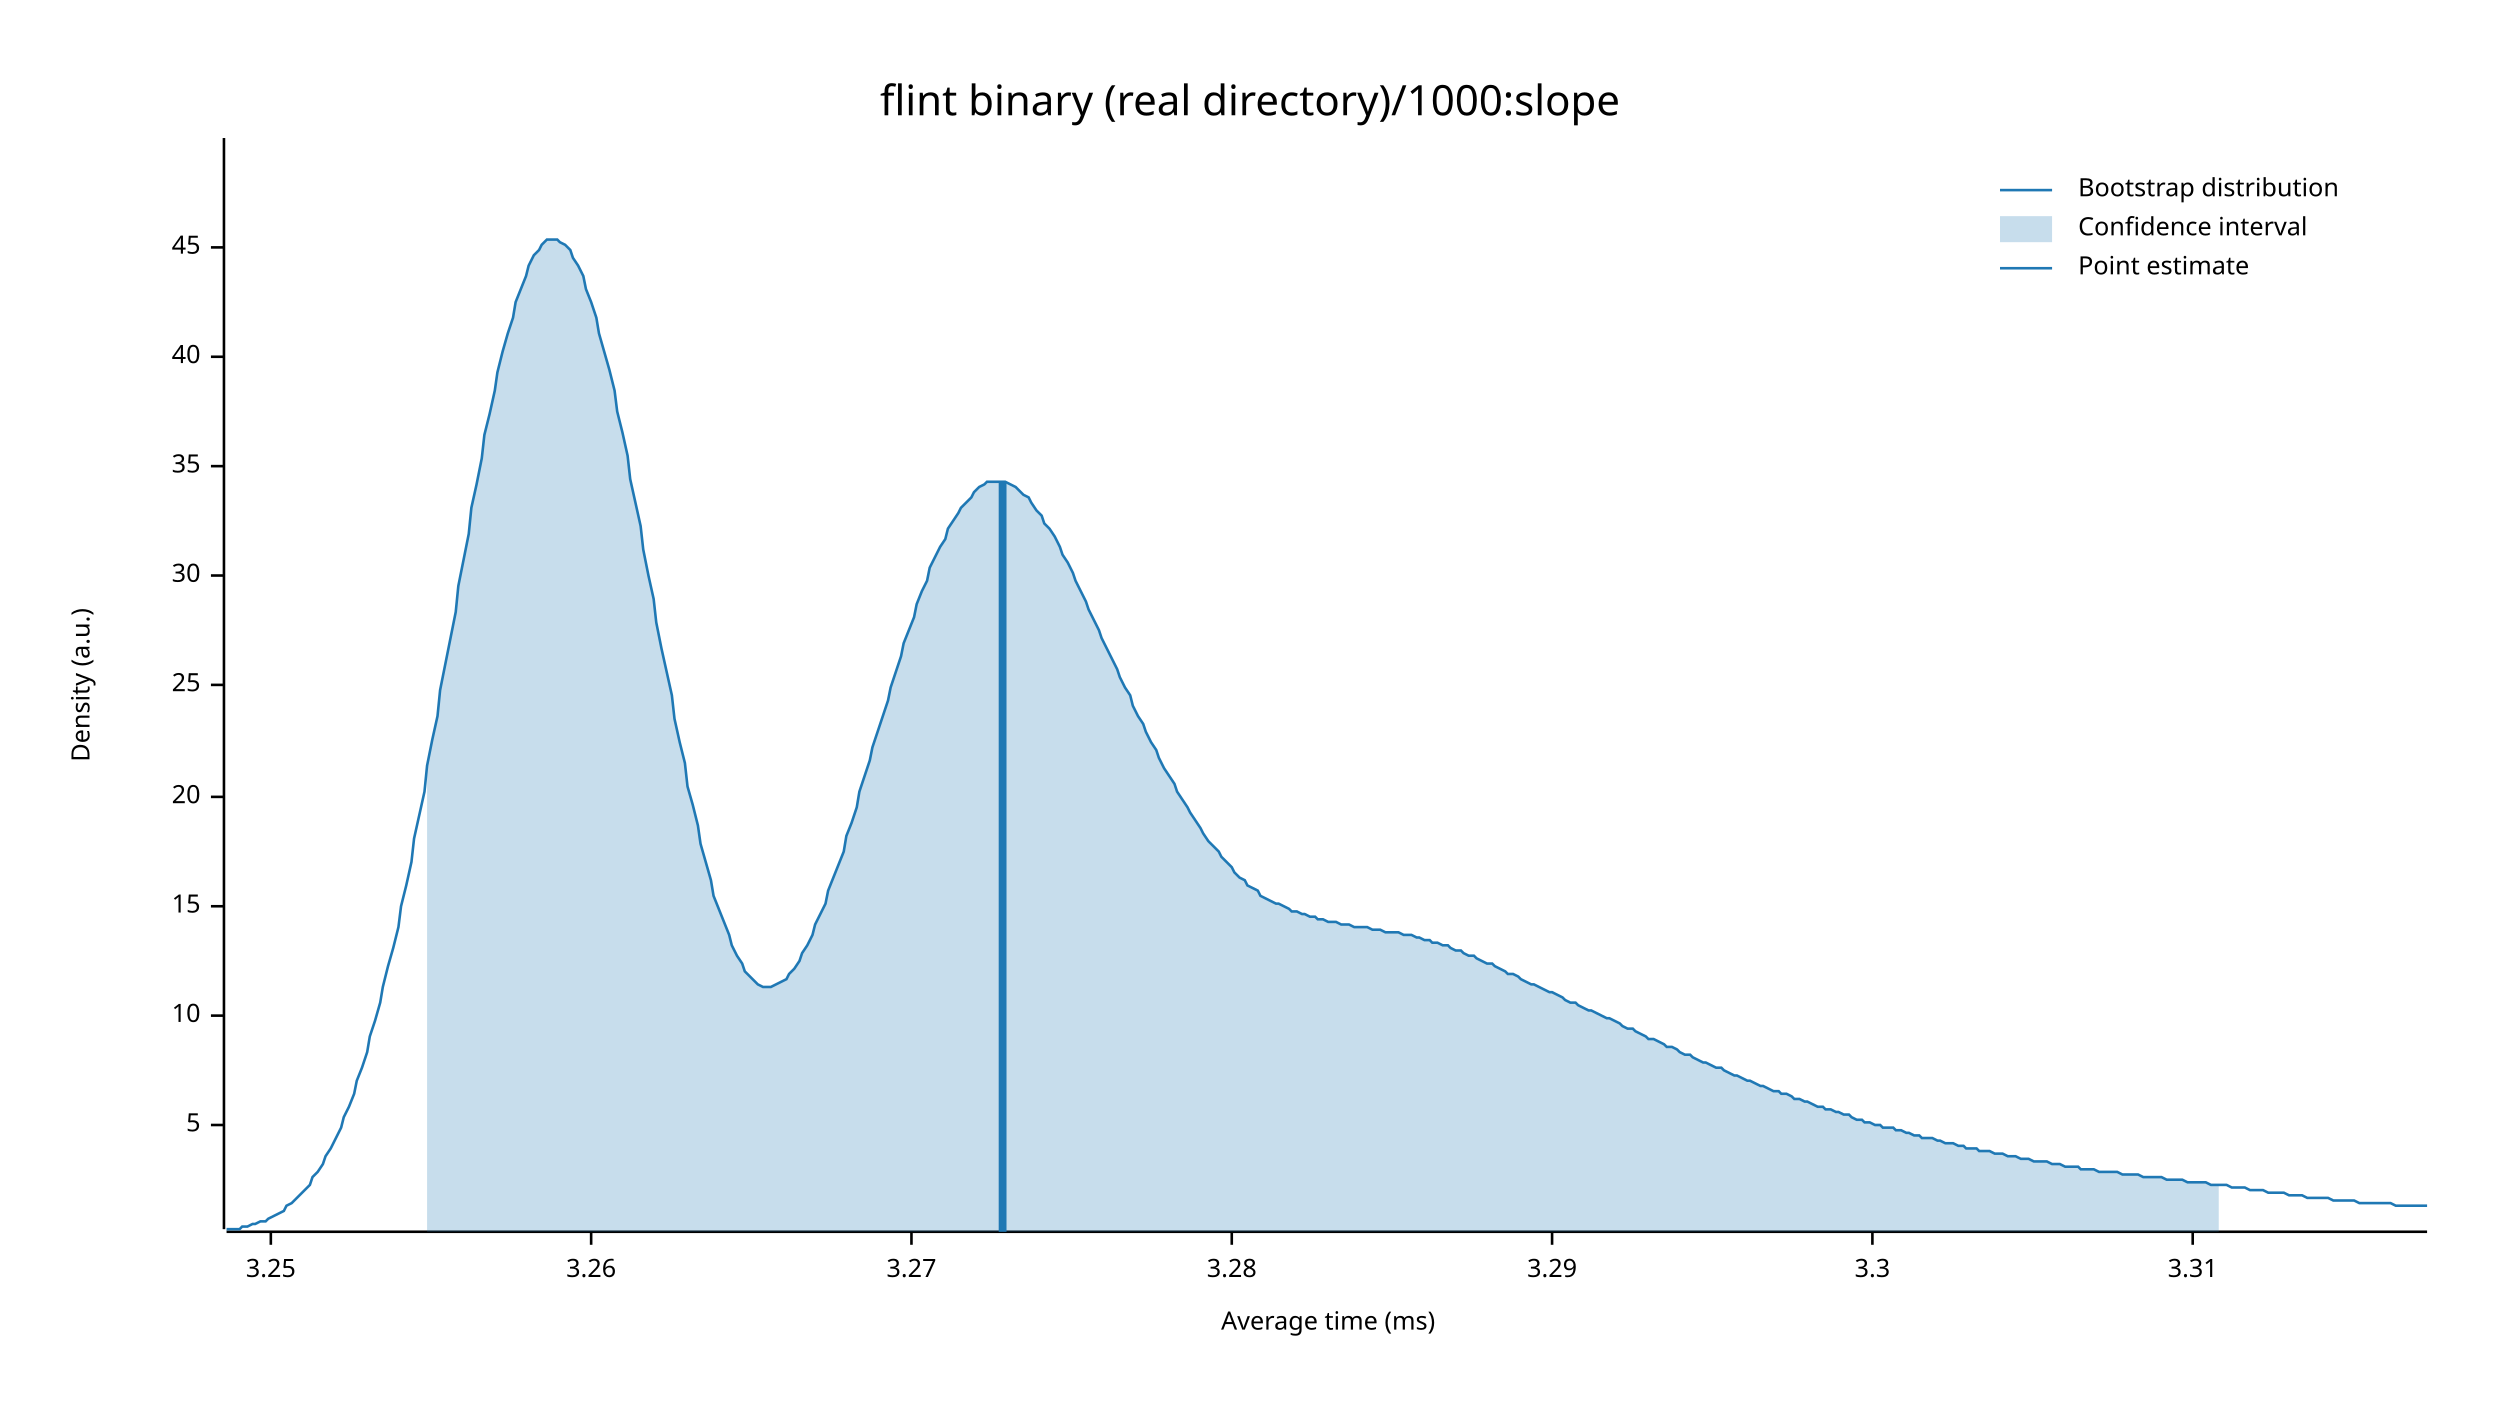
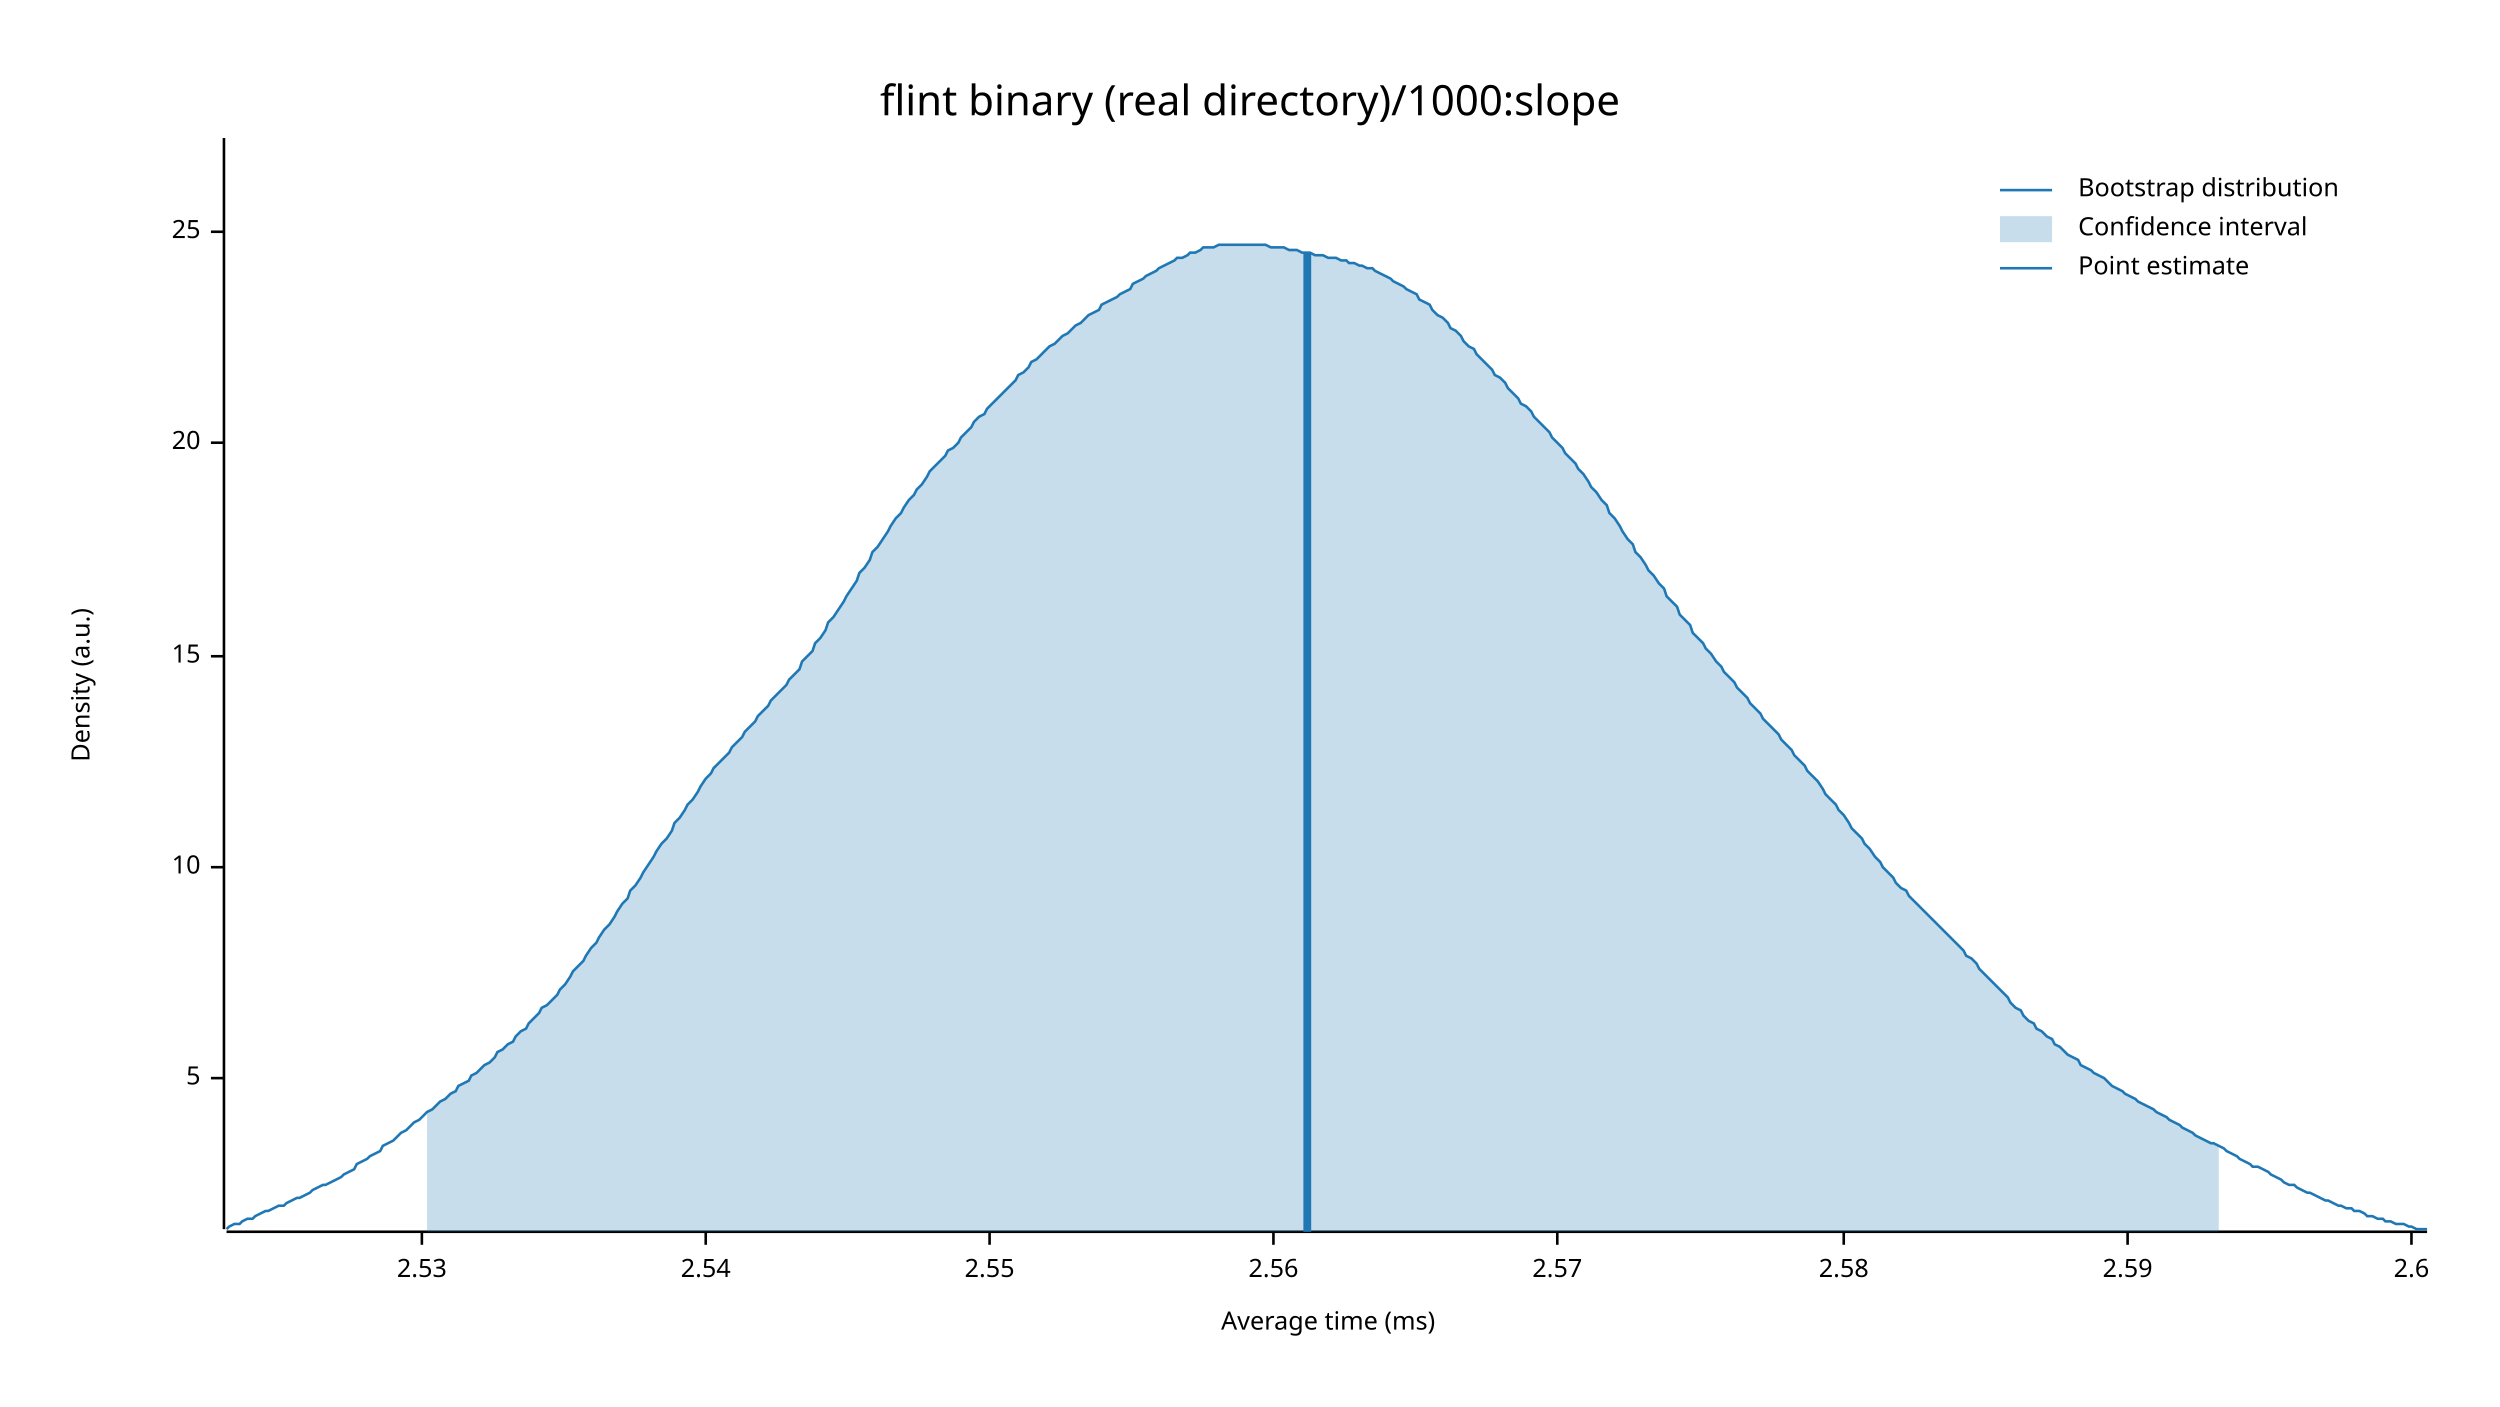
<svg xmlns="http://www.w3.org/2000/svg" width="960" height="540" viewBox="0 0 960 540">
  <text x="480" y="32" dy="0.76em" text-anchor="middle" font-family="sans-serif" font-size="16.129" opacity="1" fill="#000000">
flint binary (real directory)/1000:slope
</text>
  <text x="27" y="263" dy="0.76em" text-anchor="middle" font-family="sans-serif" font-size="9.677" opacity="1" fill="#000000" transform="rotate(270, 27, 263)">
Density (a.u.)
</text>
  <text x="510" y="513" dy="-0.5ex" text-anchor="middle" font-family="sans-serif" font-size="9.677" opacity="1" fill="#000000">
Average time (ms)
</text>
  <polyline fill="none" opacity="1" stroke="#000000" stroke-width="1" points="86,53 86,472 " />
-   <text x="77" y="432" dy="0.5ex" text-anchor="end" font-family="sans-serif" font-size="9.677" opacity="1" fill="#000000">
+   <text x="77" y="414" dy="0.5ex" text-anchor="end" font-family="sans-serif" font-size="9.677" opacity="1" fill="#000000">
5
</text>
-   <polyline fill="none" opacity="1" stroke="#000000" stroke-width="1" points="81,432 86,432 " />
-   <text x="77" y="390" dy="0.5ex" text-anchor="end" font-family="sans-serif" font-size="9.677" opacity="1" fill="#000000">
+   <polyline fill="none" opacity="1" stroke="#000000" stroke-width="1" points="81,414 86,414 " />
+   <text x="77" y="333" dy="0.5ex" text-anchor="end" font-family="sans-serif" font-size="9.677" opacity="1" fill="#000000">
10
</text>
-   <polyline fill="none" opacity="1" stroke="#000000" stroke-width="1" points="81,390 86,390 " />
-   <text x="77" y="348" dy="0.5ex" text-anchor="end" font-family="sans-serif" font-size="9.677" opacity="1" fill="#000000">
+   <polyline fill="none" opacity="1" stroke="#000000" stroke-width="1" points="81,333 86,333 " />
+   <text x="77" y="252" dy="0.5ex" text-anchor="end" font-family="sans-serif" font-size="9.677" opacity="1" fill="#000000">
15
</text>
-   <polyline fill="none" opacity="1" stroke="#000000" stroke-width="1" points="81,348 86,348 " />
-   <text x="77" y="306" dy="0.5ex" text-anchor="end" font-family="sans-serif" font-size="9.677" opacity="1" fill="#000000">
+   <polyline fill="none" opacity="1" stroke="#000000" stroke-width="1" points="81,252 86,252 " />
+   <text x="77" y="170" dy="0.5ex" text-anchor="end" font-family="sans-serif" font-size="9.677" opacity="1" fill="#000000">
20
</text>
-   <polyline fill="none" opacity="1" stroke="#000000" stroke-width="1" points="81,306 86,306 " />
-   <text x="77" y="263" dy="0.5ex" text-anchor="end" font-family="sans-serif" font-size="9.677" opacity="1" fill="#000000">
+   <polyline fill="none" opacity="1" stroke="#000000" stroke-width="1" points="81,170 86,170 " />
+   <text x="77" y="89" dy="0.5ex" text-anchor="end" font-family="sans-serif" font-size="9.677" opacity="1" fill="#000000">
25
</text>
-   <polyline fill="none" opacity="1" stroke="#000000" stroke-width="1" points="81,263 86,263 " />
-   <text x="77" y="221" dy="0.5ex" text-anchor="end" font-family="sans-serif" font-size="9.677" opacity="1" fill="#000000">
- 30
+   <polyline fill="none" opacity="1" stroke="#000000" stroke-width="1" points="81,89 86,89 " />
+   <polyline fill="none" opacity="1" stroke="#000000" stroke-width="1" points="87,473 932,473 " />
+   <text x="162" y="483" dy="0.76em" text-anchor="middle" font-family="sans-serif" font-size="9.677" opacity="1" fill="#000000">
+ 2.53
</text>
-   <polyline fill="none" opacity="1" stroke="#000000" stroke-width="1" points="81,221 86,221 " />
-   <text x="77" y="179" dy="0.5ex" text-anchor="end" font-family="sans-serif" font-size="9.677" opacity="1" fill="#000000">
- 35
+   <polyline fill="none" opacity="1" stroke="#000000" stroke-width="1" points="162,473 162,478 " />
+   <text x="271" y="483" dy="0.76em" text-anchor="middle" font-family="sans-serif" font-size="9.677" opacity="1" fill="#000000">
+ 2.54
</text>
-   <polyline fill="none" opacity="1" stroke="#000000" stroke-width="1" points="81,179 86,179 " />
-   <text x="77" y="137" dy="0.5ex" text-anchor="end" font-family="sans-serif" font-size="9.677" opacity="1" fill="#000000">
- 40
+   <polyline fill="none" opacity="1" stroke="#000000" stroke-width="1" points="271,473 271,478 " />
+   <text x="380" y="483" dy="0.76em" text-anchor="middle" font-family="sans-serif" font-size="9.677" opacity="1" fill="#000000">
+ 2.55
</text>
-   <polyline fill="none" opacity="1" stroke="#000000" stroke-width="1" points="81,137 86,137 " />
-   <text x="77" y="95" dy="0.5ex" text-anchor="end" font-family="sans-serif" font-size="9.677" opacity="1" fill="#000000">
- 45
+   <polyline fill="none" opacity="1" stroke="#000000" stroke-width="1" points="380,473 380,478 " />
+   <text x="489" y="483" dy="0.76em" text-anchor="middle" font-family="sans-serif" font-size="9.677" opacity="1" fill="#000000">
+ 2.56
</text>
-   <polyline fill="none" opacity="1" stroke="#000000" stroke-width="1" points="81,95 86,95 " />
-   <polyline fill="none" opacity="1" stroke="#000000" stroke-width="1" points="87,473 932,473 " />
-   <text x="104" y="483" dy="0.76em" text-anchor="middle" font-family="sans-serif" font-size="9.677" opacity="1" fill="#000000">
- 3.25
+   <polyline fill="none" opacity="1" stroke="#000000" stroke-width="1" points="489,473 489,478 " />
+   <text x="598" y="483" dy="0.76em" text-anchor="middle" font-family="sans-serif" font-size="9.677" opacity="1" fill="#000000">
+ 2.57
</text>
-   <polyline fill="none" opacity="1" stroke="#000000" stroke-width="1" points="104,473 104,478 " />
-   <text x="227" y="483" dy="0.76em" text-anchor="middle" font-family="sans-serif" font-size="9.677" opacity="1" fill="#000000">
- 3.26
+   <polyline fill="none" opacity="1" stroke="#000000" stroke-width="1" points="598,473 598,478 " />
+   <text x="708" y="483" dy="0.76em" text-anchor="middle" font-family="sans-serif" font-size="9.677" opacity="1" fill="#000000">
+ 2.58
</text>
-   <polyline fill="none" opacity="1" stroke="#000000" stroke-width="1" points="227,473 227,478 " />
-   <text x="350" y="483" dy="0.76em" text-anchor="middle" font-family="sans-serif" font-size="9.677" opacity="1" fill="#000000">
- 3.27
+   <polyline fill="none" opacity="1" stroke="#000000" stroke-width="1" points="708,473 708,478 " />
+   <text x="817" y="483" dy="0.76em" text-anchor="middle" font-family="sans-serif" font-size="9.677" opacity="1" fill="#000000">
+ 2.59
</text>
-   <polyline fill="none" opacity="1" stroke="#000000" stroke-width="1" points="350,473 350,478 " />
-   <text x="473" y="483" dy="0.76em" text-anchor="middle" font-family="sans-serif" font-size="9.677" opacity="1" fill="#000000">
- 3.28
+   <polyline fill="none" opacity="1" stroke="#000000" stroke-width="1" points="817,473 817,478 " />
+   <text x="926" y="483" dy="0.76em" text-anchor="middle" font-family="sans-serif" font-size="9.677" opacity="1" fill="#000000">
+ 2.6
</text>
-   <polyline fill="none" opacity="1" stroke="#000000" stroke-width="1" points="473,473 473,478 " />
-   <text x="596" y="483" dy="0.76em" text-anchor="middle" font-family="sans-serif" font-size="9.677" opacity="1" fill="#000000">
- 3.29
- </text>
-   <polyline fill="none" opacity="1" stroke="#000000" stroke-width="1" points="596,473 596,478 " />
-   <text x="719" y="483" dy="0.76em" text-anchor="middle" font-family="sans-serif" font-size="9.677" opacity="1" fill="#000000">
- 3.3
- </text>
-   <polyline fill="none" opacity="1" stroke="#000000" stroke-width="1" points="719,473 719,478 " />
-   <text x="842" y="483" dy="0.76em" text-anchor="middle" font-family="sans-serif" font-size="9.677" opacity="1" fill="#000000">
- 3.31
- </text>
-   <polyline fill="none" opacity="1" stroke="#000000" stroke-width="1" points="842,473 842,478 " />
-   <polyline fill="none" opacity="1" stroke="#1F78B4" stroke-width="1" points="87,472 88,472 90,472 92,472 93,471 95,471 97,470 98,470 100,469 102,469 103,468 105,467 107,466 109,465 110,463 112,462 114,460 115,459 117,457 119,455 120,452 122,450 124,447 125,444 127,441 129,437 131,433 132,429 134,425 136,420 137,415 139,410 141,404 142,398 144,392 146,385 147,379 149,371 151,364 153,356 154,348 156,340 158,331 159,322 161,313 163,304 164,294 166,284 168,275 169,265 171,255 173,245 175,235 176,225 178,215 180,205 181,195 183,186 185,176 186,167 188,159 190,150 191,143 193,135 195,128 197,122 198,116 200,111 202,106 203,102 205,98 207,96 208,94 210,92 212,92 214,92 215,93 217,94 219,96 220,99 222,102 224,106 225,111 227,116 229,122 230,128 232,135 234,142 236,150 237,158 239,166 241,175 242,184 244,193 246,202 247,211 249,221 251,230 252,239 254,249 256,258 258,267 259,276 261,285 263,293 264,302 266,309 268,317 269,324 271,331 273,338 274,344 276,349 278,354 280,359 281,363 283,367 285,370 286,373 288,375 290,377 291,378 293,379 295,379 296,379 298,378 300,377 302,376 303,374 305,372 307,369 308,366 310,363 312,359 313,355 315,351 317,347 318,342 320,337 322,332 324,327 325,321 327,316 329,310 330,304 332,298 334,292 335,287 337,281 339,275 341,269 342,264 344,258 346,252 347,247 349,242 351,237 352,232 354,227 356,223 357,218 359,214 361,210 363,207 364,203 366,200 368,197 369,195 371,193 373,191 374,189 376,187 378,186 379,185 381,185 383,185 385,185 386,185 388,186 390,187 391,188 393,190 395,191 396,193 398,196 400,198 401,201 403,203 405,206 407,210 408,213 410,216 412,220 413,223 415,227 417,231 418,234 420,238 422,242 423,245 425,249 427,253 429,257 430,260 432,264 434,267 435,271 437,275 439,278 440,281 442,285 444,288 445,291 447,295 449,298 451,301 452,304 454,307 456,310 457,312 459,315 461,318 462,320 464,323 466,325 468,327 469,329 471,331 473,333 474,335 476,337 478,338 479,340 481,341 483,342 484,344 486,345 488,346 490,347 491,347 493,348 495,349 496,350 498,350 500,351 501,351 503,352 505,352 506,353 508,353 510,354 512,354 513,354 515,355 517,355 518,355 520,356 522,356 523,356 525,356 527,357 528,357 530,357 532,358 534,358 535,358 537,358 539,359 540,359 542,359 544,360 545,360 547,361 549,361 550,362 552,362 554,363 556,363 557,364 559,365 561,365 562,366 564,367 566,367 567,368 569,369 571,370 573,370 574,371 576,372 578,373 579,374 581,374 583,375 584,376 586,377 588,378 589,378 591,379 593,380 595,381 596,381 598,382 600,383 601,384 603,385 605,385 606,386 608,387 610,388 611,388 613,389 615,390 617,391 618,391 620,392 622,393 623,394 625,395 627,395 628,396 630,397 632,398 633,399 635,399 637,400 639,401 640,402 642,402 644,403 645,404 647,405 649,405 650,406 652,407 654,408 655,408 657,409 659,410 661,410 662,411 664,412 666,413 667,413 669,414 671,415 672,415 674,416 676,417 677,417 679,418 681,419 683,419 684,420 686,420 688,421 689,422 691,422 693,423 694,423 696,424 698,425 700,425 701,426 703,426 705,427 706,427 708,428 710,428 711,429 713,430 715,430 716,431 718,431 720,432 722,432 723,433 725,433 727,433 728,434 730,434 732,435 733,435 735,436 737,436 738,437 740,437 742,437 744,438 745,438 747,439 749,439 750,439 752,440 754,440 755,441 757,441 759,441 760,442 762,442 764,442 766,443 767,443 769,443 771,444 772,444 774,444 776,445 777,445 779,445 781,446 782,446 784,446 786,446 788,447 789,447 791,447 793,448 794,448 796,448 798,448 799,449 801,449 803,449 804,449 806,450 808,450 810,450 811,450 813,450 815,451 816,451 818,451 820,451 821,451 823,452 825,452 827,452 828,452 830,452 832,453 833,453 835,453 837,453 838,453 840,454 842,454 843,454 845,454 847,454 849,455 850,455 852,455 854,455 855,455 857,456 859,456 860,456 862,456 864,457 865,457 867,457 869,457 871,458 872,458 874,458 876,458 877,458 879,459 881,459 882,459 884,459 886,460 887,460 889,460 891,460 893,460 894,460 896,461 898,461 899,461 901,461 903,461 904,461 906,462 908,462 909,462 911,462 913,462 915,462 916,462 918,462 920,463 921,463 923,463 925,463 926,463 928,463 930,463 932,463 " />
-   <polygon opacity="0.25" fill="#1F78B4" points="164,294 166,284 168,275 169,265 171,255 173,245 175,235 176,225 178,215 180,205 181,195 183,186 185,176 186,167 188,159 190,150 191,143 193,135 195,128 197,122 198,116 200,111 202,106 203,102 205,98 207,96 208,94 210,92 212,92 214,92 215,93 217,94 219,96 220,99 222,102 224,106 225,111 227,116 229,122 230,128 232,135 234,142 236,150 237,158 239,166 241,175 242,184 244,193 246,202 247,211 249,221 251,230 252,239 254,249 256,258 258,267 259,276 261,285 263,293 264,302 266,309 268,317 269,324 271,331 273,338 274,344 276,349 278,354 280,359 281,363 283,367 285,370 286,373 288,375 290,377 291,378 293,379 295,379 296,379 298,378 300,377 302,376 303,374 305,372 307,369 308,366 310,363 312,359 313,355 315,351 317,347 318,342 320,337 322,332 324,327 325,321 327,316 329,310 330,304 332,298 334,292 335,287 337,281 339,275 341,269 342,264 344,258 346,252 347,247 349,242 351,237 352,232 354,227 356,223 357,218 359,214 361,210 363,207 364,203 366,200 368,197 369,195 371,193 373,191 374,189 376,187 378,186 379,185 381,185 383,185 385,185 386,185 388,186 390,187 391,188 393,190 395,191 396,193 398,196 400,198 401,201 403,203 405,206 407,210 408,213 410,216 412,220 413,223 415,227 417,231 418,234 420,238 422,242 423,245 425,249 427,253 429,257 430,260 432,264 434,267 435,271 437,275 439,278 440,281 442,285 444,288 445,291 447,295 449,298 451,301 452,304 454,307 456,310 457,312 459,315 461,318 462,320 464,323 466,325 468,327 469,329 471,331 473,333 474,335 476,337 478,338 479,340 481,341 483,342 484,344 486,345 488,346 490,347 491,347 493,348 495,349 496,350 498,350 500,351 501,351 503,352 505,352 506,353 508,353 510,354 512,354 513,354 515,355 517,355 518,355 520,356 522,356 523,356 525,356 527,357 528,357 530,357 532,358 534,358 535,358 537,358 539,359 540,359 542,359 544,360 545,360 547,361 549,361 550,362 552,362 554,363 556,363 557,364 559,365 561,365 562,366 564,367 566,367 567,368 569,369 571,370 573,370 574,371 576,372 578,373 579,374 581,374 583,375 584,376 586,377 588,378 589,378 591,379 593,380 595,381 596,381 598,382 600,383 601,384 603,385 605,385 606,386 608,387 610,388 611,388 613,389 615,390 617,391 618,391 620,392 622,393 623,394 625,395 627,395 628,396 630,397 632,398 633,399 635,399 637,400 639,401 640,402 642,402 644,403 645,404 647,405 649,405 650,406 652,407 654,408 655,408 657,409 659,410 661,410 662,411 664,412 666,413 667,413 669,414 671,415 672,415 674,416 676,417 677,417 679,418 681,419 683,419 684,420 686,420 688,421 689,422 691,422 693,423 694,423 696,424 698,425 700,425 701,426 703,426 705,427 706,427 708,428 710,428 711,429 713,430 715,430 716,431 718,431 720,432 722,432 723,433 725,433 727,433 728,434 730,434 732,435 733,435 735,436 737,436 738,437 740,437 742,437 744,438 745,438 747,439 749,439 750,439 752,440 754,440 755,441 757,441 759,441 760,442 762,442 764,442 766,443 767,443 769,443 771,444 772,444 774,444 776,445 777,445 779,445 781,446 782,446 784,446 786,446 788,447 789,447 791,447 793,448 794,448 796,448 798,448 799,449 801,449 803,449 804,449 806,450 808,450 810,450 811,450 813,450 815,451 816,451 818,451 820,451 821,451 823,452 825,452 827,452 828,452 830,452 832,453 833,453 835,453 837,453 838,453 840,454 842,454 843,454 845,454 847,454 849,455 850,455 852,455 852,473 164,473 " />
-   <polyline fill="none" opacity="1" stroke="#1F78B4" stroke-width="3" points="385,473 385,185 " />
+   <polyline fill="none" opacity="1" stroke="#000000" stroke-width="1" points="926,473 926,478 " />
+   <polyline fill="none" opacity="1" stroke="#1F78B4" stroke-width="1" points="87,472 88,471 90,470 92,470 93,469 95,468 97,468 98,467 100,466 102,465 103,465 105,464 107,463 109,463 110,462 112,461 114,460 115,460 117,459 119,458 120,457 122,456 124,455 125,455 127,454 129,453 131,452 132,451 134,450 136,449 137,447 139,446 141,445 142,444 144,443 146,442 147,440 149,439 151,438 153,436 154,435 156,434 158,432 159,431 161,430 163,428 164,427 166,426 168,424 169,423 171,422 173,420 175,419 176,417 178,416 180,415 181,413 183,412 185,410 186,409 188,408 190,406 191,404 193,403 195,401 197,400 198,398 200,396 202,395 203,393 205,391 207,389 208,387 210,386 212,384 214,382 215,380 217,378 219,375 220,373 222,371 224,369 225,367 227,364 229,362 230,360 232,357 234,355 236,352 237,350 239,347 241,345 242,342 244,340 246,337 247,335 249,332 251,329 252,327 254,324 256,322 258,319 259,316 261,314 263,311 264,309 266,307 268,304 269,302 271,299 273,297 274,295 276,293 278,291 280,289 281,287 283,285 285,283 286,281 288,279 290,277 291,275 293,273 295,271 296,269 298,267 300,265 302,263 303,261 305,259 307,257 308,254 310,252 312,250 313,247 315,245 317,242 318,239 320,237 322,234 324,231 325,229 327,226 329,223 330,220 332,218 334,215 335,212 337,210 339,207 341,204 342,202 344,199 346,197 347,195 349,192 351,190 352,188 354,186 356,183 357,181 359,179 361,177 363,175 364,173 366,172 368,170 369,168 371,166 373,164 374,162 376,160 378,159 379,157 381,155 383,153 385,151 386,150 388,148 390,146 391,144 393,143 395,141 396,139 398,138 400,136 401,135 403,133 405,132 407,130 408,129 410,128 412,126 413,125 415,124 417,122 418,121 420,120 422,119 423,117 425,116 427,115 429,114 430,113 432,112 434,111 435,109 437,108 439,107 440,106 442,105 444,104 445,103 447,102 449,101 451,100 452,99 454,99 456,98 457,97 459,97 461,96 462,95 464,95 466,95 468,94 469,94 471,94 473,94 474,94 476,94 478,94 479,94 481,94 483,94 484,94 486,94 488,95 490,95 491,95 493,95 495,96 496,96 498,96 500,97 501,97 503,97 505,98 506,98 508,98 510,99 512,99 513,99 515,100 517,100 518,101 520,101 522,102 523,102 525,103 527,103 528,104 530,105 532,106 534,107 535,108 537,109 539,110 540,111 542,112 544,113 545,115 547,116 549,117 550,119 552,121 554,122 556,124 557,126 559,127 561,129 562,131 564,133 566,134 567,136 569,138 571,140 573,142 574,144 576,145 578,147 579,149 581,151 583,153 584,155 586,156 588,158 589,160 591,162 593,164 595,166 596,168 598,170 600,172 601,174 603,176 605,178 606,180 608,182 610,185 611,187 613,189 615,192 617,194 618,197 620,199 622,202 623,204 625,207 627,209 628,212 630,214 632,217 633,219 635,221 637,224 639,226 640,229 642,231 644,233 645,236 647,238 649,240 650,243 652,245 654,247 655,249 657,251 659,254 661,256 662,258 664,260 666,262 667,264 669,266 671,268 672,270 674,272 676,274 677,276 679,278 681,280 683,282 684,284 686,286 688,288 689,290 691,292 693,294 694,296 696,298 698,300 700,303 701,305 703,307 705,309 706,311 708,313 710,316 711,318 713,320 715,322 716,324 718,326 720,329 722,331 723,333 725,335 727,337 728,339 730,341 732,342 733,344 735,346 737,348 738,349 740,351 742,353 744,355 745,356 747,358 749,360 750,361 752,363 754,365 755,367 757,368 759,370 760,372 762,374 764,376 766,378 767,379 769,381 771,383 772,385 774,387 776,388 777,390 779,392 781,393 782,395 784,396 786,398 788,399 789,401 791,402 793,404 794,405 796,406 798,407 799,409 801,410 803,411 804,412 806,413 808,414 810,416 811,417 813,418 815,419 816,420 818,421 820,422 821,423 823,424 825,425 827,426 828,427 830,428 832,429 833,430 835,431 837,432 838,433 840,434 842,435 843,436 845,437 847,438 849,439 850,439 852,440 854,441 855,442 857,443 859,444 860,445 862,446 864,447 865,448 867,448 869,449 871,450 872,451 874,452 876,453 877,454 879,455 881,455 882,456 884,457 886,458 887,458 889,459 891,460 893,461 894,461 896,462 898,463 899,463 901,464 903,464 904,465 906,465 908,466 909,467 911,467 913,468 915,468 916,469 918,469 920,470 921,470 923,470 925,471 926,471 928,472 930,472 932,472 " />
+   <polygon opacity="0.25" fill="#1F78B4" points="164,427 166,426 168,424 169,423 171,422 173,420 175,419 176,417 178,416 180,415 181,413 183,412 185,410 186,409 188,408 190,406 191,404 193,403 195,401 197,400 198,398 200,396 202,395 203,393 205,391 207,389 208,387 210,386 212,384 214,382 215,380 217,378 219,375 220,373 222,371 224,369 225,367 227,364 229,362 230,360 232,357 234,355 236,352 237,350 239,347 241,345 242,342 244,340 246,337 247,335 249,332 251,329 252,327 254,324 256,322 258,319 259,316 261,314 263,311 264,309 266,307 268,304 269,302 271,299 273,297 274,295 276,293 278,291 280,289 281,287 283,285 285,283 286,281 288,279 290,277 291,275 293,273 295,271 296,269 298,267 300,265 302,263 303,261 305,259 307,257 308,254 310,252 312,250 313,247 315,245 317,242 318,239 320,237 322,234 324,231 325,229 327,226 329,223 330,220 332,218 334,215 335,212 337,210 339,207 341,204 342,202 344,199 346,197 347,195 349,192 351,190 352,188 354,186 356,183 357,181 359,179 361,177 363,175 364,173 366,172 368,170 369,168 371,166 373,164 374,162 376,160 378,159 379,157 381,155 383,153 385,151 386,150 388,148 390,146 391,144 393,143 395,141 396,139 398,138 400,136 401,135 403,133 405,132 407,130 408,129 410,128 412,126 413,125 415,124 417,122 418,121 420,120 422,119 423,117 425,116 427,115 429,114 430,113 432,112 434,111 435,109 437,108 439,107 440,106 442,105 444,104 445,103 447,102 449,101 451,100 452,99 454,99 456,98 457,97 459,97 461,96 462,95 464,95 466,95 468,94 469,94 471,94 473,94 474,94 476,94 478,94 479,94 481,94 483,94 484,94 486,94 488,95 490,95 491,95 493,95 495,96 496,96 498,96 500,97 501,97 503,97 505,98 506,98 508,98 510,99 512,99 513,99 515,100 517,100 518,101 520,101 522,102 523,102 525,103 527,103 528,104 530,105 532,106 534,107 535,108 537,109 539,110 540,111 542,112 544,113 545,115 547,116 549,117 550,119 552,121 554,122 556,124 557,126 559,127 561,129 562,131 564,133 566,134 567,136 569,138 571,140 573,142 574,144 576,145 578,147 579,149 581,151 583,153 584,155 586,156 588,158 589,160 591,162 593,164 595,166 596,168 598,170 600,172 601,174 603,176 605,178 606,180 608,182 610,185 611,187 613,189 615,192 617,194 618,197 620,199 622,202 623,204 625,207 627,209 628,212 630,214 632,217 633,219 635,221 637,224 639,226 640,229 642,231 644,233 645,236 647,238 649,240 650,243 652,245 654,247 655,249 657,251 659,254 661,256 662,258 664,260 666,262 667,264 669,266 671,268 672,270 674,272 676,274 677,276 679,278 681,280 683,282 684,284 686,286 688,288 689,290 691,292 693,294 694,296 696,298 698,300 700,303 701,305 703,307 705,309 706,311 708,313 710,316 711,318 713,320 715,322 716,324 718,326 720,329 722,331 723,333 725,335 727,337 728,339 730,341 732,342 733,344 735,346 737,348 738,349 740,351 742,353 744,355 745,356 747,358 749,360 750,361 752,363 754,365 755,367 757,368 759,370 760,372 762,374 764,376 766,378 767,379 769,381 771,383 772,385 774,387 776,388 777,390 779,392 781,393 782,395 784,396 786,398 788,399 789,401 791,402 793,404 794,405 796,406 798,407 799,409 801,410 803,411 804,412 806,413 808,414 810,416 811,417 813,418 815,419 816,420 818,421 820,422 821,423 823,424 825,425 827,426 828,427 830,428 832,429 833,430 835,431 837,432 838,433 840,434 842,435 843,436 845,437 847,438 849,439 850,439 852,440 852,473 164,473 " />
+   <polyline fill="none" opacity="1" stroke="#1F78B4" stroke-width="3" points="502,473 502,97 " />
  <text x="798" y="68" dy="0.76em" text-anchor="start" font-family="sans-serif" font-size="9.677" opacity="1" fill="#000000">
Bootstrap distribution
</text>
  <text x="798" y="83" dy="0.76em" text-anchor="start" font-family="sans-serif" font-size="9.677" opacity="1" fill="#000000">
Confidence interval
</text>
  <text x="798" y="98" dy="0.76em" text-anchor="start" font-family="sans-serif" font-size="9.677" opacity="1" fill="#000000">
Point estimate
</text>
  <polyline fill="none" opacity="1" stroke="#1F78B4" stroke-width="1" points="768,73 788,73 " />
  <rect x="768" y="83" width="20" height="10" opacity="0.25" fill="#1F78B4" stroke="none" />
  <polyline fill="none" opacity="1" stroke="#1F78B4" stroke-width="1" points="768,103 788,103 " />
</svg>
